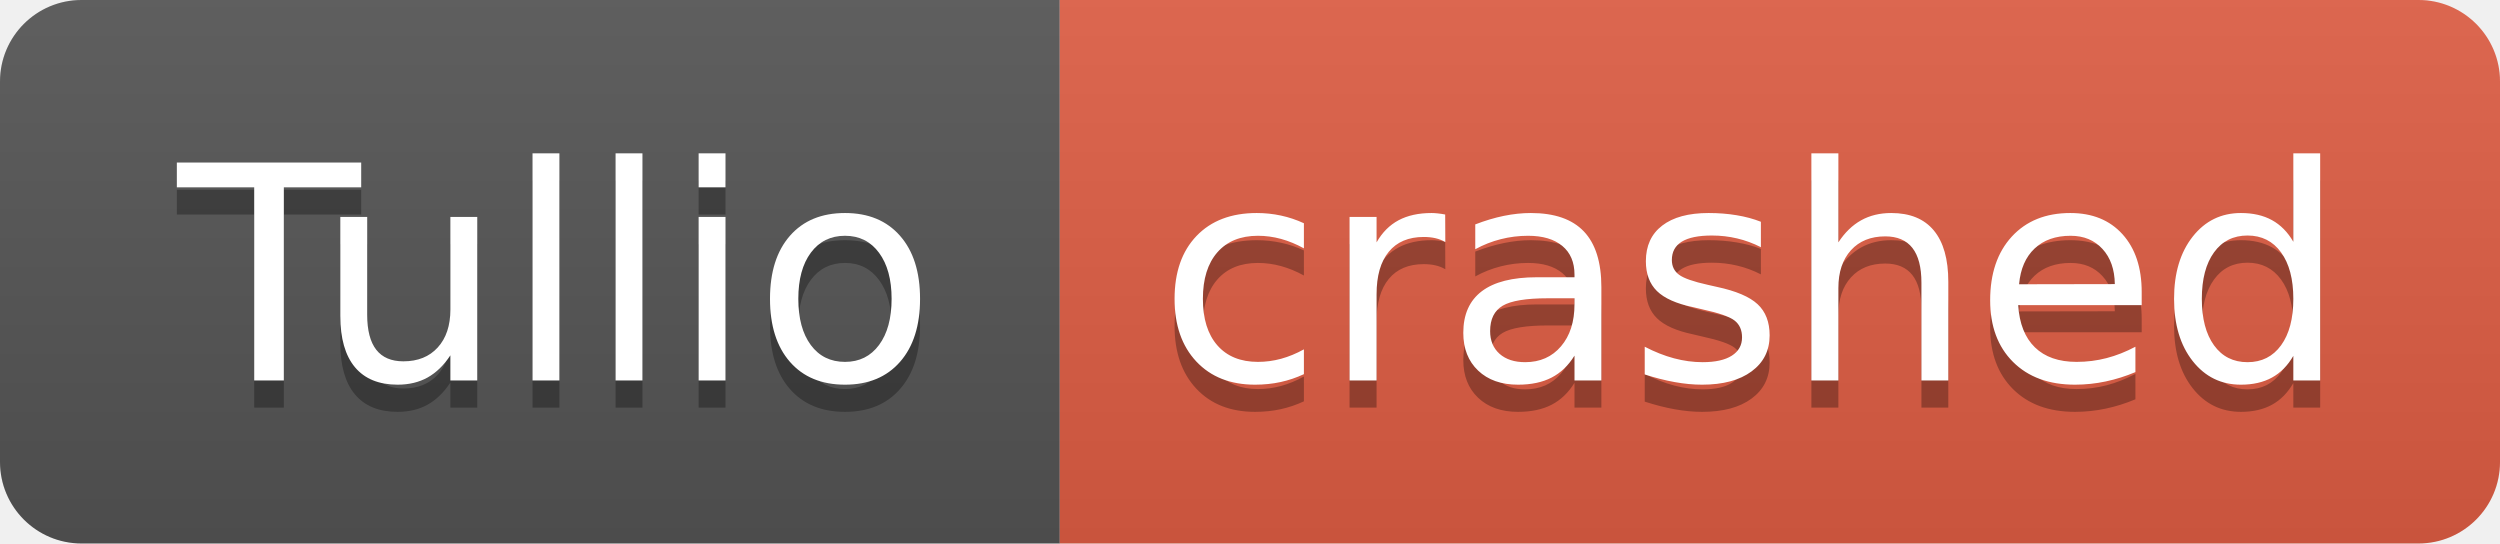
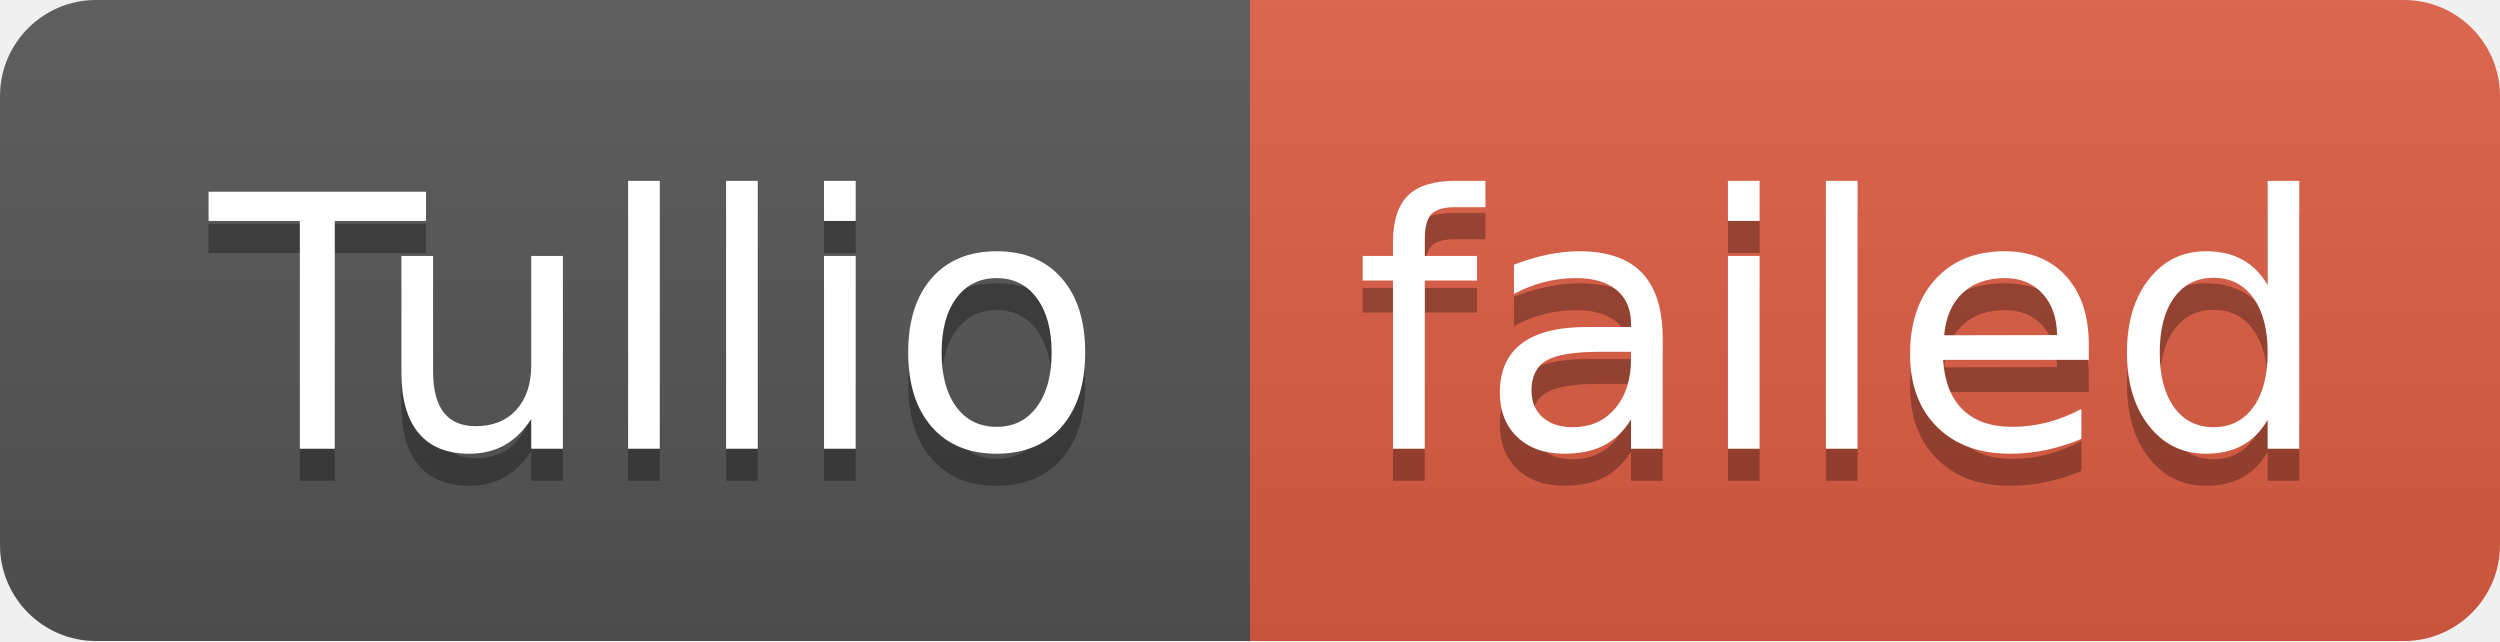
- <svg xmlns="http://www.w3.org/2000/svg" width="92" height="20" role="img" aria-label="Tullio: crashed">
+ <svg xmlns="http://www.w3.org/2000/svg" width="78" height="20" role="img" aria-label="Tullio: failed">
  <linearGradient id="s" x2="0" y2="100%">
    <stop offset="0" stop-color="#bbb" stop-opacity=".1" />
    <stop offset="1" stop-opacity=".1" />
  </linearGradient>
  <clipPath id="r">
-     <rect width="92" height="20" rx="3" fill="#fff" />
+     <rect width="78" height="20" rx="3" fill="#fff" />
  </clipPath>
  <g clip-path="url(#r)">
    <rect width="39" height="20" fill="#555" />
-     <rect x="39" width="53" height="20" fill="#e05d44" />
-     <rect width="92" height="20" fill="url(#s)" />
+     <rect x="39" width="39" height="20" fill="#e05d44" />
+     <rect width="78" height="20" fill="url(#s)" />
  </g>
  <g fill="#fff" text-anchor="middle" font-family="Verdana,Geneva,DejaVu Sans,sans-serif" text-rendering="geometricPrecision" font-size="110">
    <text aria-hidden="true" x="205" y="150" fill="#010101" fill-opacity=".3" transform="scale(.1)" textLength="290">Tullio</text>
    <text x="205" y="140" transform="scale(.1)" fill="#fff" textLength="290">Tullio</text>
-     <text aria-hidden="true" x="645" y="150" fill="#010101" fill-opacity=".3" transform="scale(.1)" textLength="430">crashed</text>
-     <text x="645" y="140" transform="scale(.1)" fill="#fff" textLength="430">crashed</text>
+     <text aria-hidden="true" x="575" y="150" fill="#010101" fill-opacity=".3" transform="scale(.1)" textLength="290">failed</text>
+     <text x="575" y="140" transform="scale(.1)" fill="#fff" textLength="290">failed</text>
  </g>
</svg>
